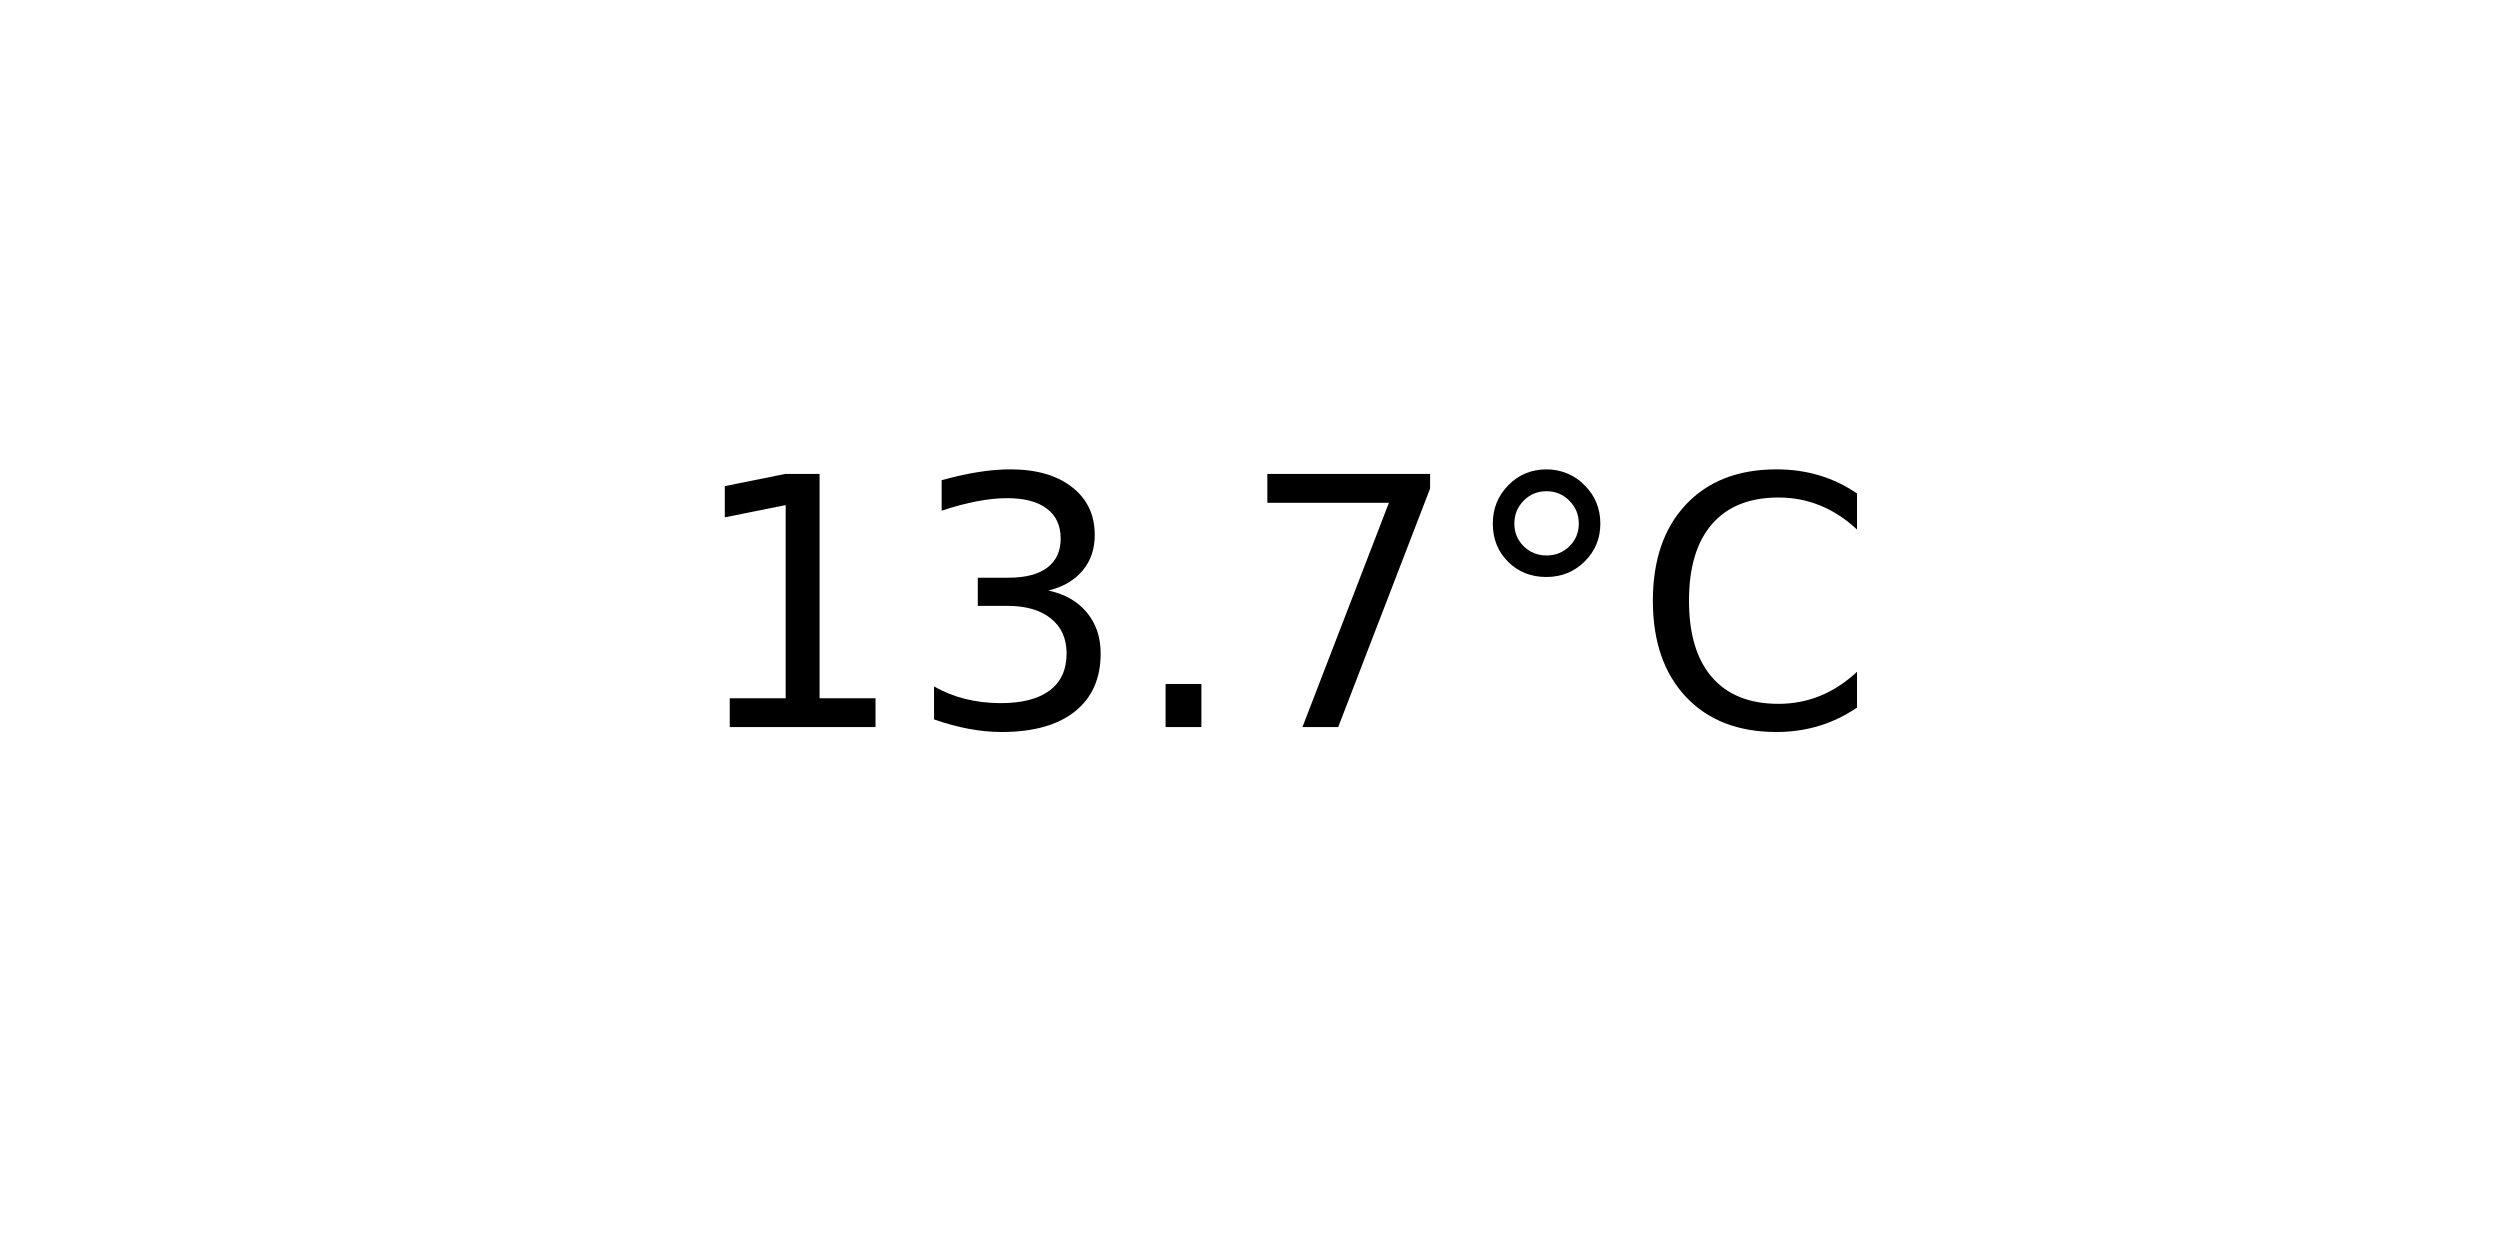
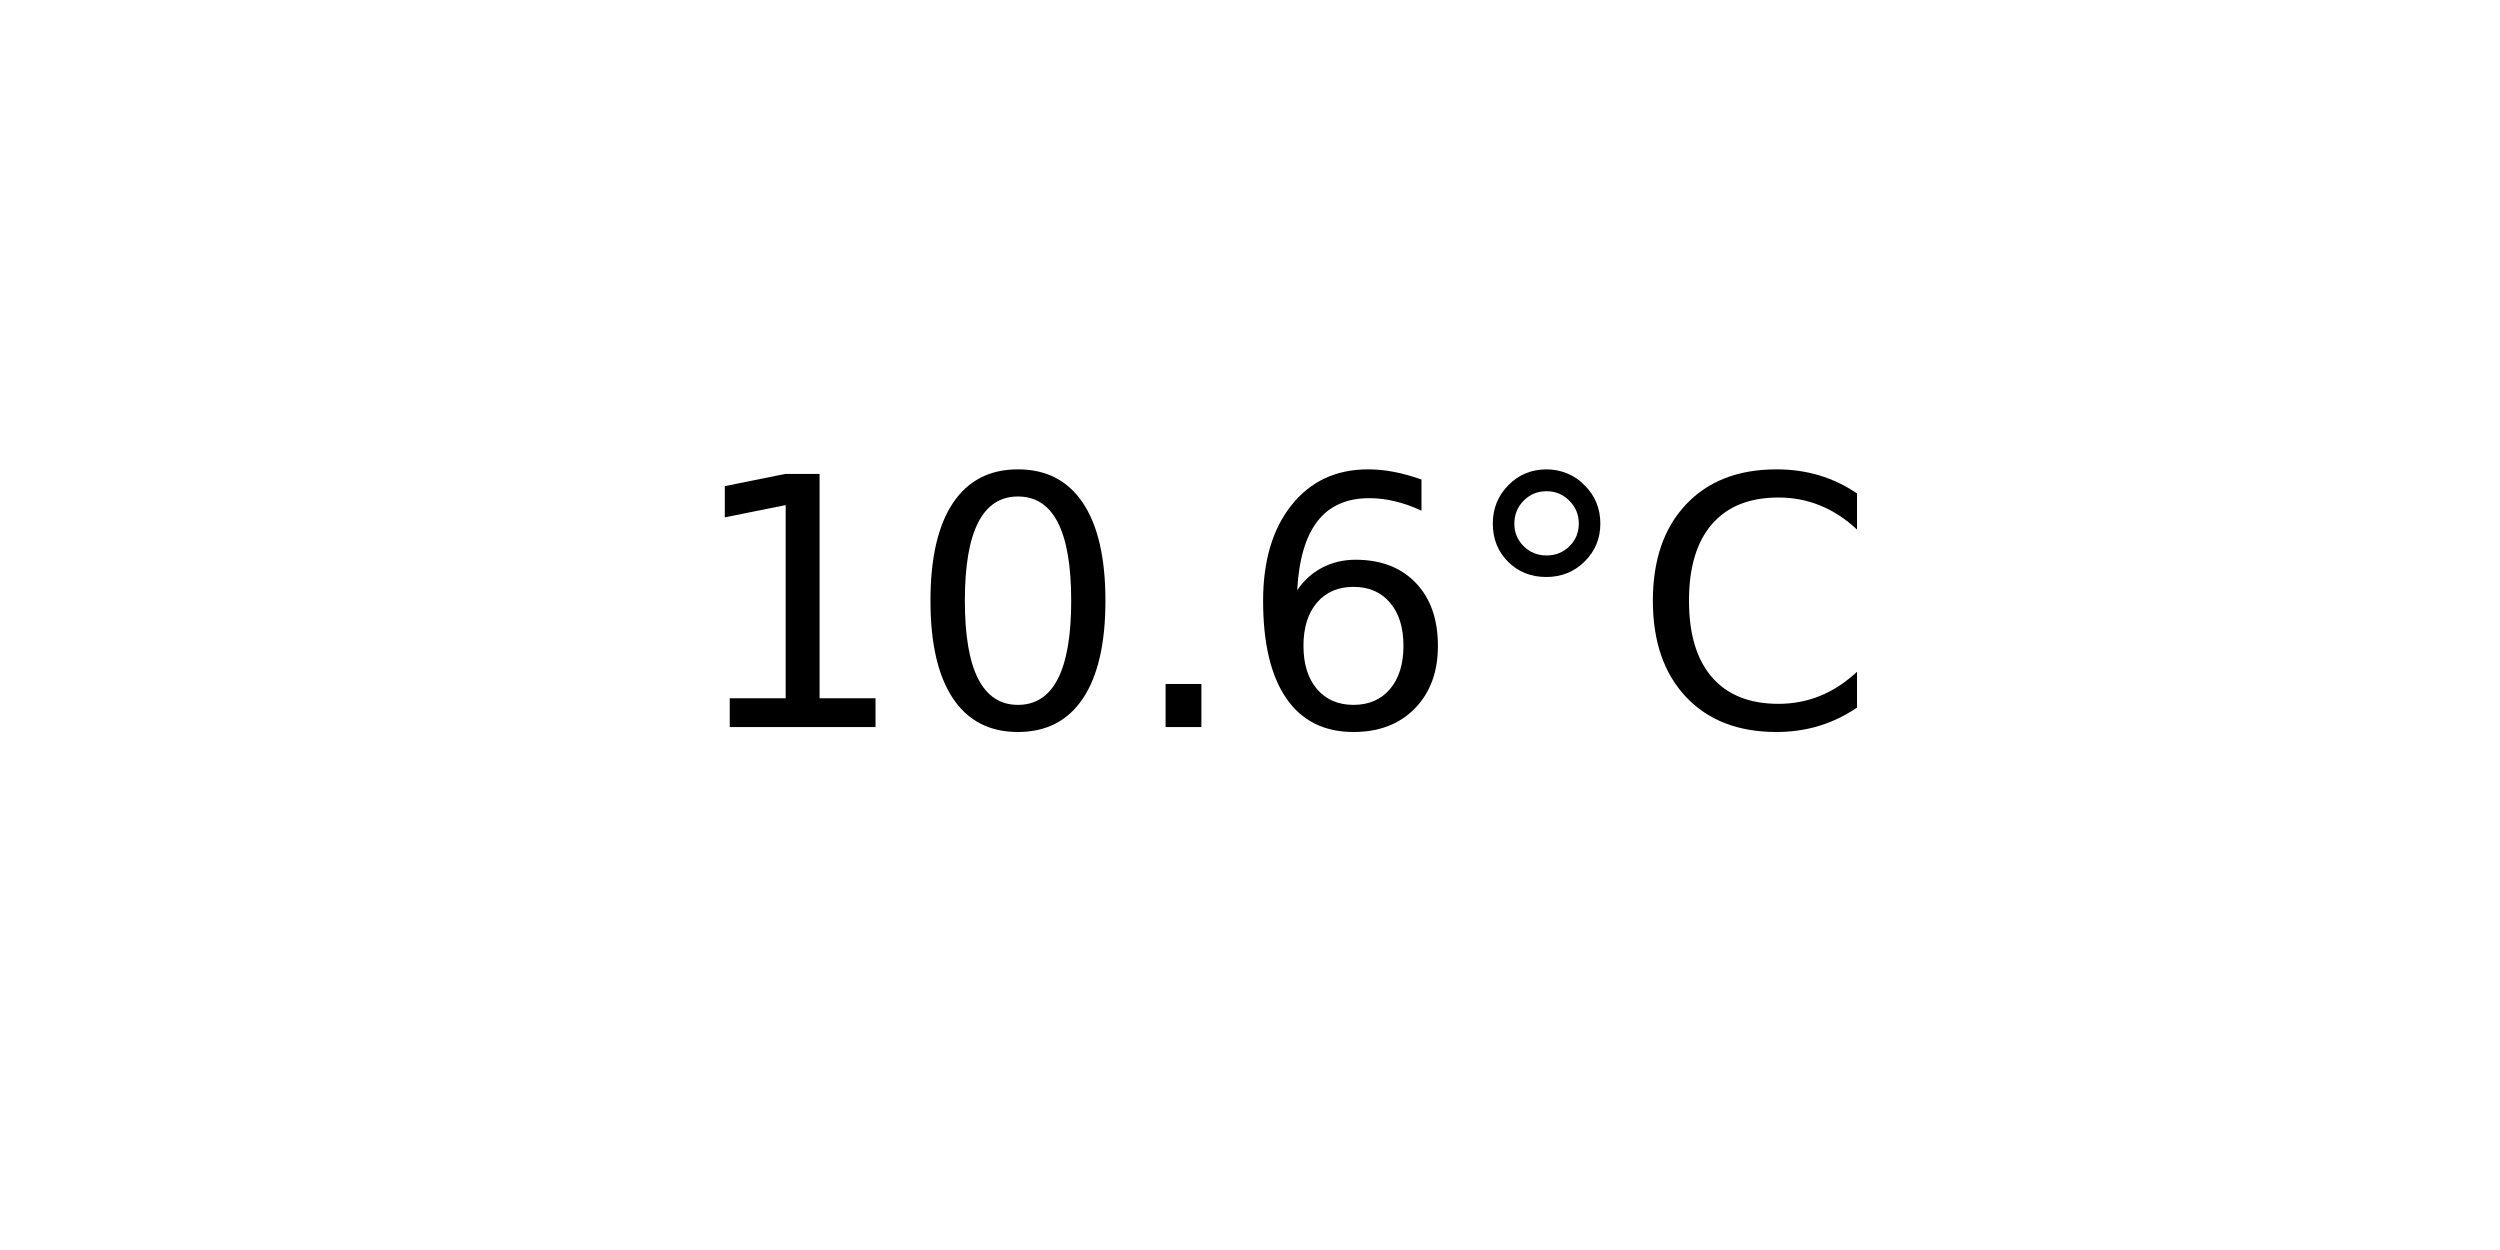
<svg xmlns="http://www.w3.org/2000/svg" xmlns:xlink="http://www.w3.org/1999/xlink" width="72pt" height="36pt" viewBox="0 0 72 36" version="1.1">
  <defs>
    <style type="text/css">*{stroke-linejoin: round; stroke-linecap: butt}</style>
  </defs>
  <g id="figure_1">
    <g id="axes_1">
      <g id="text_1">
        <g transform="translate(19.77578 20.93937) scale(0.1 -0.1)">
          <defs>
            <path id="DejaVuSans-31" d="M 794 531  L 1825 531  L 1825 4091  L 703 3866  L 703 4441  L 1819 4666  L 2450 4666  L 2450 531  L 3481 531  L 3481 0  L 794 0  L 794 531  z " transform="scale(0.015625)" />
-             <path id="DejaVuSans-33" d="M 2597 2516  Q 3050 2419 3304 2112  Q 3559 1806 3559 1356  Q 3559 666 3084 287  Q 2609 -91 1734 -91  Q 1441 -91 1130 -33  Q 819 25 488 141  L 488 750  Q 750 597 1062 519  Q 1375 441 1716 441  Q 2309 441 2620 675  Q 2931 909 2931 1356  Q 2931 1769 2642 2001  Q 2353 2234 1838 2234  L 1294 2234  L 1294 2753  L 1863 2753  Q 2328 2753 2575 2939  Q 2822 3125 2822 3475  Q 2822 3834 2567 4026  Q 2313 4219 1838 4219  Q 1578 4219 1281 4162  Q 984 4106 628 3988  L 628 4550  Q 988 4650 1302 4700  Q 1616 4750 1894 4750  Q 2613 4750 3031 4423  Q 3450 4097 3450 3541  Q 3450 3153 3228 2886  Q 3006 2619 2597 2516  z " transform="scale(0.015625)" />
+             <path id="DejaVuSans-30" d="M 2034 4250  Q 1547 4250 1301 3770  Q 1056 3291 1056 2328  Q 1056 1369 1301 889  Q 1547 409 2034 409  Q 2525 409 2770 889  Q 3016 1369 3016 2328  Q 3016 3291 2770 3770  Q 2525 4250 2034 4250  z M 2034 4750  Q 2819 4750 3233 4129  Q 3647 3509 3647 2328  Q 3647 1150 3233 529  Q 2819 -91 2034 -91  Q 1250 -91 836 529  Q 422 1150 422 2328  Q 422 3509 836 4129  Q 1250 4750 2034 4750  z " transform="scale(0.015625)" />
            <path id="DejaVuSans-2e" d="M 684 794  L 1344 794  L 1344 0  L 684 0  L 684 794  z " transform="scale(0.015625)" />
-             <path id="DejaVuSans-37" d="M 525 4666  L 3525 4666  L 3525 4397  L 1831 0  L 1172 0  L 2766 4134  L 525 4134  L 525 4666  z " transform="scale(0.015625)" />
+             <path id="DejaVuSans-36" d="M 2113 2584  Q 1688 2584 1439 2293  Q 1191 2003 1191 1497  Q 1191 994 1439 701  Q 1688 409 2113 409  Q 2538 409 2786 701  Q 3034 994 3034 1497  Q 3034 2003 2786 2293  Q 2538 2584 2113 2584  z M 3366 4563  L 3366 3988  Q 3128 4100 2886 4159  Q 2644 4219 2406 4219  Q 1781 4219 1451 3797  Q 1122 3375 1075 2522  Q 1259 2794 1537 2939  Q 1816 3084 2150 3084  Q 2853 3084 3261 2657  Q 3669 2231 3669 1497  Q 3669 778 3244 343  Q 2819 -91 2113 -91  Q 1303 -91 875 529  Q 447 1150 447 2328  Q 447 3434 972 4092  Q 1497 4750 2381 4750  Q 2619 4750 2861 4703  Q 3103 4656 3366 4563  z " transform="scale(0.015625)" />
            <path id="DejaVuSans-b0" d="M 1600 4347  Q 1350 4347 1178 4173  Q 1006 4000 1006 3750  Q 1006 3503 1178 3333  Q 1350 3163 1600 3163  Q 1850 3163 2022 3333  Q 2194 3503 2194 3750  Q 2194 3997 2020 4172  Q 1847 4347 1600 4347  z M 1600 4750  Q 1800 4750 1984 4673  Q 2169 4597 2303 4453  Q 2447 4313 2519 4134  Q 2591 3956 2591 3750  Q 2591 3338 2302 3052  Q 2013 2766 1594 2766  Q 1172 2766 890 3047  Q 609 3328 609 3750  Q 609 4169 896 4459  Q 1184 4750 1600 4750  z " transform="scale(0.015625)" />
            <path id="DejaVuSans-43" d="M 4122 4306  L 4122 3641  Q 3803 3938 3442 4084  Q 3081 4231 2675 4231  Q 1875 4231 1450 3742  Q 1025 3253 1025 2328  Q 1025 1406 1450 917  Q 1875 428 2675 428  Q 3081 428 3442 575  Q 3803 722 4122 1019  L 4122 359  Q 3791 134 3420 21  Q 3050 -91 2638 -91  Q 1578 -91 968 557  Q 359 1206 359 2328  Q 359 3453 968 4101  Q 1578 4750 2638 4750  Q 3056 4750 3426 4639  Q 3797 4528 4122 4306  z " transform="scale(0.015625)" />
          </defs>
          <use xlink:href="#DejaVuSans-31" />
-           <use xlink:href="#DejaVuSans-33" x="63.623" />
+           <use xlink:href="#DejaVuSans-30" x="63.623" />
          <use xlink:href="#DejaVuSans-2e" x="127.246" />
-           <use xlink:href="#DejaVuSans-37" x="159.033" />
+           <use xlink:href="#DejaVuSans-36" x="159.033" />
          <use xlink:href="#DejaVuSans-b0" x="222.656" />
          <use xlink:href="#DejaVuSans-43" x="272.656" />
        </g>
      </g>
    </g>
  </g>
</svg>
